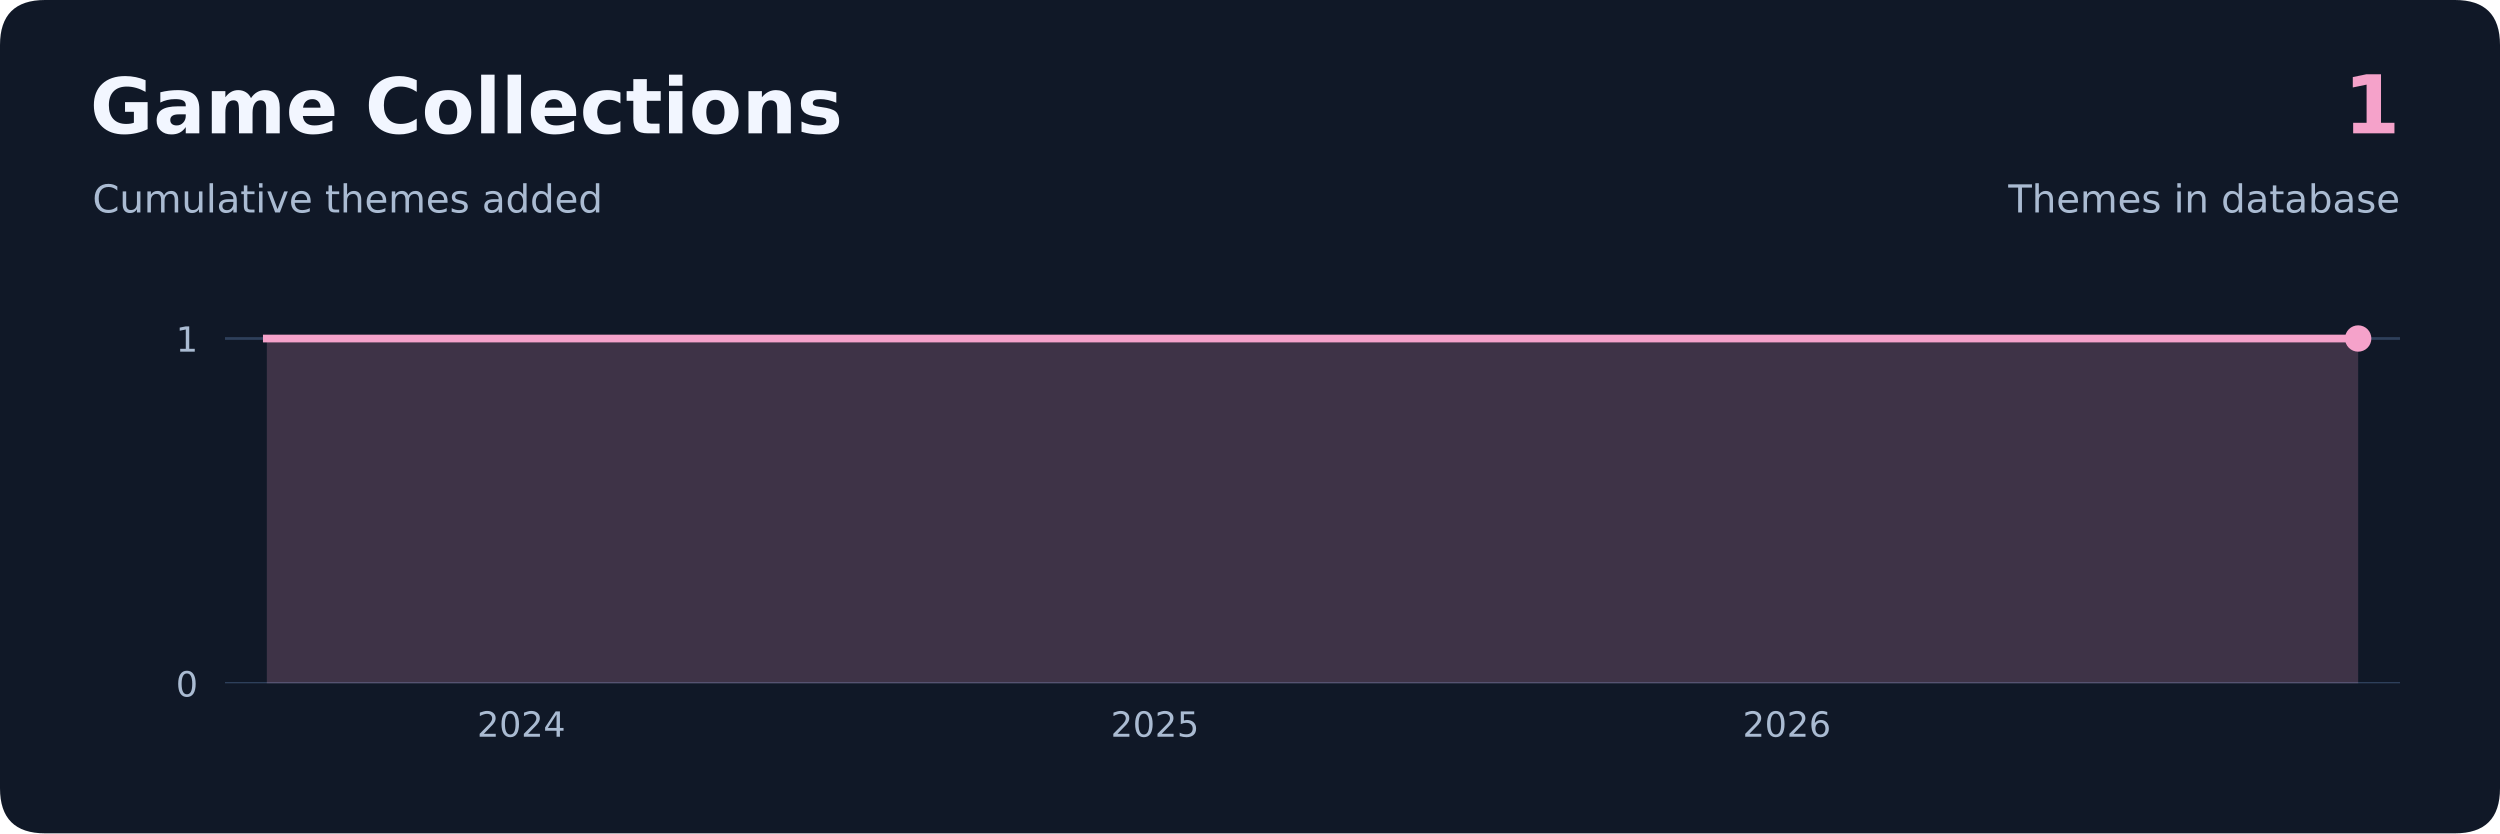
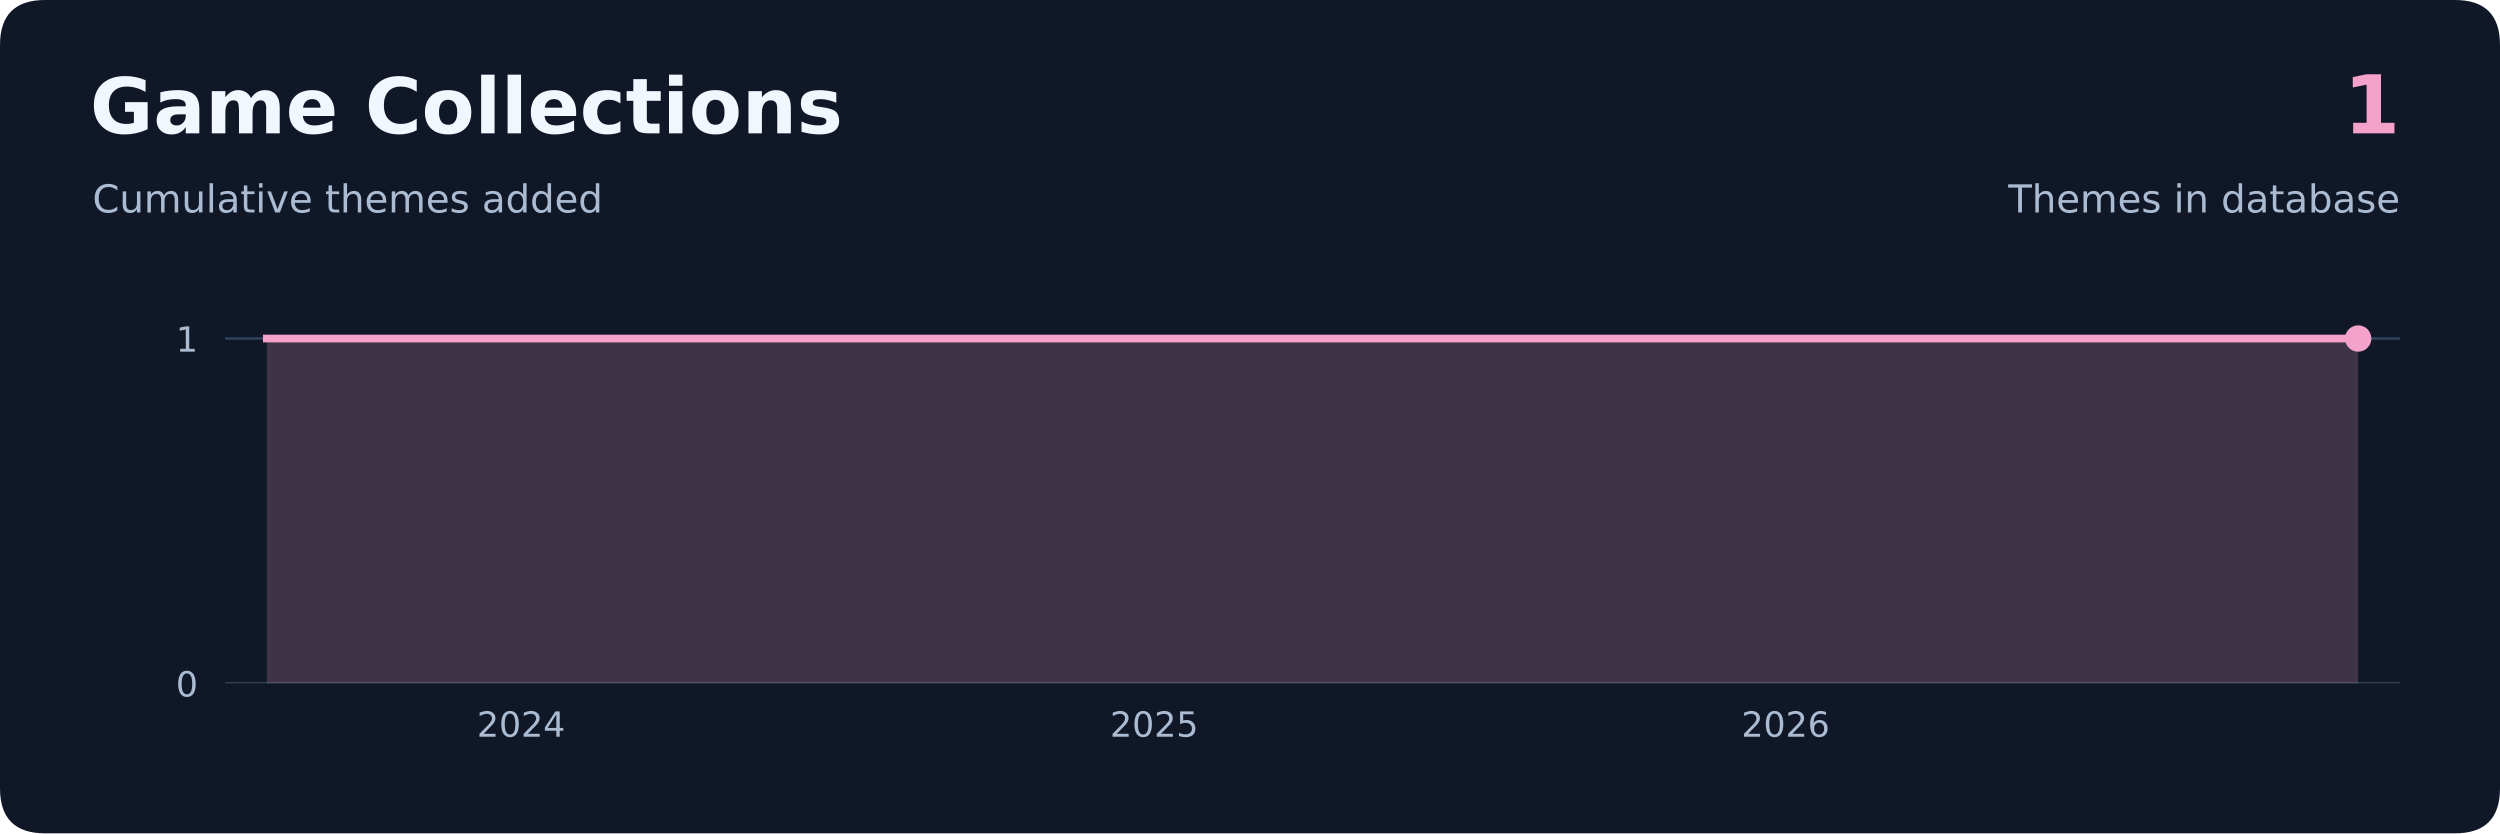
<svg xmlns="http://www.w3.org/2000/svg" xmlns:xlink="http://www.w3.org/1999/xlink" width="648pt" height="216pt" viewBox="0 0 648 216" version="1.1">
  <defs>
    <style type="text/css">*{stroke-linejoin: round; stroke-linecap: butt}</style>
  </defs>
  <g id="figure_1">
    <g id="patch_1">
      <path d="M 0 216  L 648 216  L 648 0  L 0 0  L 0 216  z " style="fill: none" />
    </g>
    <g id="patch_2">
      <path d="M 11.664 216  L 636.336 216  Q 648 216 648 204.336  L 648 11.664  Q 648 0 636.336 0  L 11.664 0  Q 0 0 0 11.664  L 0 204.336  Q 0 216 11.664 216  z " style="fill: #101827" />
    </g>
    <g id="axes_1">
      <g id="patch_3">
        <path d="M 58.32 177.12  L 622.08 177.12  L 622.08 73.44  L 58.32 73.44  L 58.32 177.12  z " style="fill: none" />
      </g>
      <g id="matplotlib.axis_1">
        <g id="xtick_1">
          <g id="line2d_1" />
          <g id="text_1">
-             <text style="font-size: 9px; font-family: 'DejaVu Sans', 'Bitstream Vera Sans', 'Computer Modern Sans Serif', 'Lucida Grande', 'Verdana', 'Geneva', 'Lucid', 'Arial', 'Helvetica', 'Avant Garde', sans-serif; text-anchor: middle; fill: #aabbd2" x="135.126" y="190.958" transform="rotate(-0 135.1262 190.9579)">2024</text>
+             <text style="font-size: 9px; font-family: 'DejaVu Sans', 'Bitstream Vera Sans', 'Computer Modern Sans Serif', 'Lucida Grande', 'Verdana', 'Geneva', 'Lucid', 'Arial', 'Helvetica', 'Avant Garde', sans-serif; text-anchor: middle; fill: #aabbd2" x="135.072" y="190.958" transform="rotate(-0 135.0716 190.9579)">2024</text>
          </g>
        </g>
        <g id="xtick_2">
          <g id="line2d_2" />
          <g id="text_2">
-             <text style="font-size: 9px; font-family: 'DejaVu Sans', 'Bitstream Vera Sans', 'Computer Modern Sans Serif', 'Lucida Grande', 'Verdana', 'Geneva', 'Lucid', 'Arial', 'Helvetica', 'Avant Garde', sans-serif; text-anchor: middle; fill: #aabbd2" x="299.365" y="190.958" transform="rotate(-0 299.3647 190.9579)">2025</text>
+             <text style="font-size: 9px; font-family: 'DejaVu Sans', 'Bitstream Vera Sans', 'Computer Modern Sans Serif', 'Lucida Grande', 'Verdana', 'Geneva', 'Lucid', 'Arial', 'Helvetica', 'Avant Garde', sans-serif; text-anchor: middle; fill: #aabbd2" x="299.174" y="190.958" transform="rotate(-0 299.1743 190.9579)">2025</text>
          </g>
        </g>
        <g id="xtick_3">
          <g id="line2d_3" />
          <g id="text_3">
-             <text style="font-size: 9px; font-family: 'DejaVu Sans', 'Bitstream Vera Sans', 'Computer Modern Sans Serif', 'Lucida Grande', 'Verdana', 'Geneva', 'Lucid', 'Arial', 'Helvetica', 'Avant Garde', sans-serif; text-anchor: middle; fill: #aabbd2" x="463.155" y="190.958" transform="rotate(-0 463.1545 190.9579)">2026</text>
+             <text style="font-size: 9px; font-family: 'DejaVu Sans', 'Bitstream Vera Sans', 'Computer Modern Sans Serif', 'Lucida Grande', 'Verdana', 'Geneva', 'Lucid', 'Arial', 'Helvetica', 'Avant Garde', sans-serif; text-anchor: middle; fill: #aabbd2" x="462.829" y="190.958" transform="rotate(-0 462.8287 190.9579)">2026</text>
          </g>
        </g>
      </g>
      <g id="matplotlib.axis_2">
        <g id="ytick_1">
          <g id="line2d_4">
-             <path d="M 58.32 177.12  L 622.08 177.12  " clip-path="url(#p5820d4bbab)" style="fill: none; stroke: #2e405b; stroke-width: 0.7; stroke-linecap: square" />
+             <path d="M 58.32 177.12  L 622.08 177.12  " clip-path="url(#pddb8f1f060)" style="fill: none; stroke: #2e405b; stroke-width: 0.7; stroke-linecap: square" />
          </g>
          <g id="line2d_5" />
          <g id="text_4">
            <text style="font-size: 9px; font-family: 'DejaVu Sans', 'Bitstream Vera Sans', 'Computer Modern Sans Serif', 'Lucida Grande', 'Verdana', 'Geneva', 'Lucid', 'Arial', 'Helvetica', 'Avant Garde', sans-serif; text-anchor: end; fill: #aabbd2" x="51.32" y="180.539" transform="rotate(-0 51.32 180.5389)">0</text>
          </g>
        </g>
        <g id="ytick_2">
          <g id="line2d_6">
-             <path d="M 58.32 87.741  L 622.08 87.741  " clip-path="url(#p5820d4bbab)" style="fill: none; stroke: #2e405b; stroke-width: 0.7; stroke-linecap: square" />
+             <path d="M 58.32 87.741  L 622.08 87.741  " clip-path="url(#pddb8f1f060)" style="fill: none; stroke: #2e405b; stroke-width: 0.7; stroke-linecap: square" />
          </g>
          <g id="line2d_7" />
          <g id="text_5">
            <text style="font-size: 9px; font-family: 'DejaVu Sans', 'Bitstream Vera Sans', 'Computer Modern Sans Serif', 'Lucida Grande', 'Verdana', 'Geneva', 'Lucid', 'Arial', 'Helvetica', 'Avant Garde', sans-serif; text-anchor: end; fill: #aabbd2" x="51.32" y="91.16" transform="rotate(-0 51.32 91.15963)">1</text>
          </g>
        </g>
      </g>
      <g id="FillBetweenPolyCollection_1">
        <defs>
-           <path id="mc6d7a75178" d="M 69.162 -38.88  L 69.162 -128.259  L 611.238 -128.259  L 611.238 -128.259  L 611.238 -38.88  L 611.238 -38.88  L 611.238 -38.88  L 69.162 -38.88  z " />
+           <path id="md34c2b3595" d="M 69.162 -38.88  L 69.162 -128.259  L 611.238 -128.259  L 611.238 -128.259  L 611.238 -38.88  L 611.238 -38.88  L 611.238 -38.88  L 69.162 -38.88  z " />
        </defs>
-         <g clip-path="url(#p5820d4bbab)">
-           <use xlink:href="#mc6d7a75178" x="0" y="216" style="fill: #f5a2ca; fill-opacity: 0.2" />
+         <g clip-path="url(#pddb8f1f060)">
+           <use xlink:href="#md34c2b3595" x="0" y="216" style="fill: #f5a2ca; fill-opacity: 0.2" />
        </g>
      </g>
      <g id="line2d_8">
-         <path d="M 69.162 87.741  L 611.238 87.741  L 611.238 87.741  " clip-path="url(#p5820d4bbab)" style="fill: none; stroke: #f5a2ca; stroke-width: 2; stroke-linecap: square" />
+         <path d="M 69.162 87.741  L 611.238 87.741  L 611.238 87.741  " clip-path="url(#pddb8f1f060)" style="fill: none; stroke: #f5a2ca; stroke-width: 2; stroke-linecap: square" />
      </g>
      <g id="PathCollection_1">
        <defs>
-           <path id="me065663334" d="M 0 2.915  C 0.773 2.915 1.515 2.608 2.062 2.062  C 2.608 1.515 2.915 0.773 2.915 0  C 2.915 -0.773 2.608 -1.515 2.062 -2.062  C 1.515 -2.608 0.773 -2.915 0 -2.915  C -0.773 -2.915 -1.515 -2.608 -2.062 -2.062  C -2.608 -1.515 -2.915 -0.773 -2.915 0  C -2.915 0.773 -2.608 1.515 -2.062 2.062  C -1.515 2.608 -0.773 2.915 0 2.915  z " style="stroke: #f5a2ca" />
+           <path id="m66918e0e1e" d="M 0 2.915  C 0.773 2.915 1.515 2.608 2.062 2.062  C 2.608 1.515 2.915 0.773 2.915 0  C 2.915 -0.773 2.608 -1.515 2.062 -2.062  C 1.515 -2.608 0.773 -2.915 0 -2.915  C -0.773 -2.915 -1.515 -2.608 -2.062 -2.062  C -2.608 -1.515 -2.915 -0.773 -2.915 0  C -2.915 0.773 -2.608 1.515 -2.062 2.062  C -1.515 2.608 -0.773 2.915 0 2.915  z " style="stroke: #f5a2ca" />
        </defs>
-         <g clip-path="url(#p5820d4bbab)">
-           <use xlink:href="#me065663334" x="611.238" y="87.741" style="fill: #f5a2ca; stroke: #f5a2ca" />
+         <g clip-path="url(#pddb8f1f060)">
+           <use xlink:href="#m66918e0e1e" x="611.238" y="87.741" style="fill: #f5a2ca; stroke: #f5a2ca" />
        </g>
      </g>
    </g>
    <g id="text_6">
      <text style="font-weight: 700; font-size: 20px; font-family: 'DejaVu Sans', 'Bitstream Vera Sans', 'Computer Modern Sans Serif', 'Lucida Grande', 'Verdana', 'Geneva', 'Lucid', 'Arial', 'Helvetica', 'Avant Garde', sans-serif; text-anchor: start; fill: #f2f6ff" x="23.328" y="34.56" transform="rotate(-0 23.328 34.56)">Game Collections</text>
    </g>
    <g id="text_7">
      <text style="font-size: 10px; font-family: 'DejaVu Sans', 'Bitstream Vera Sans', 'Computer Modern Sans Serif', 'Lucida Grande', 'Verdana', 'Geneva', 'Lucid', 'Arial', 'Helvetica', 'Avant Garde', sans-serif; text-anchor: start; fill: #aabbd2" x="23.976" y="55.08" transform="rotate(-0 23.976 55.08)">Cumulative themes added</text>
    </g>
    <g id="text_8">
      <text style="font-weight: 700; font-size: 21px; font-family: 'DejaVu Sans', 'Bitstream Vera Sans', 'Computer Modern Sans Serif', 'Lucida Grande', 'Verdana', 'Geneva', 'Lucid', 'Arial', 'Helvetica', 'Avant Garde', sans-serif; text-anchor: end; fill: #f5a2ca" x="622.08" y="34.56" transform="rotate(-0 622.08 34.56)">1</text>
    </g>
    <g id="text_9">
      <text style="font-size: 10px; font-family: 'DejaVu Sans', 'Bitstream Vera Sans', 'Computer Modern Sans Serif', 'Lucida Grande', 'Verdana', 'Geneva', 'Lucid', 'Arial', 'Helvetica', 'Avant Garde', sans-serif; text-anchor: end; fill: #aabbd2" x="622.08" y="55.08" transform="rotate(-0 622.08 55.08)">Themes in database</text>
    </g>
  </g>
  <defs>
-     <clipPath id="p5820d4bbab">
+     <clipPath id="pddb8f1f060">
      <rect x="58.32" y="73.44" width="563.76" height="103.68" />
    </clipPath>
  </defs>
</svg>
